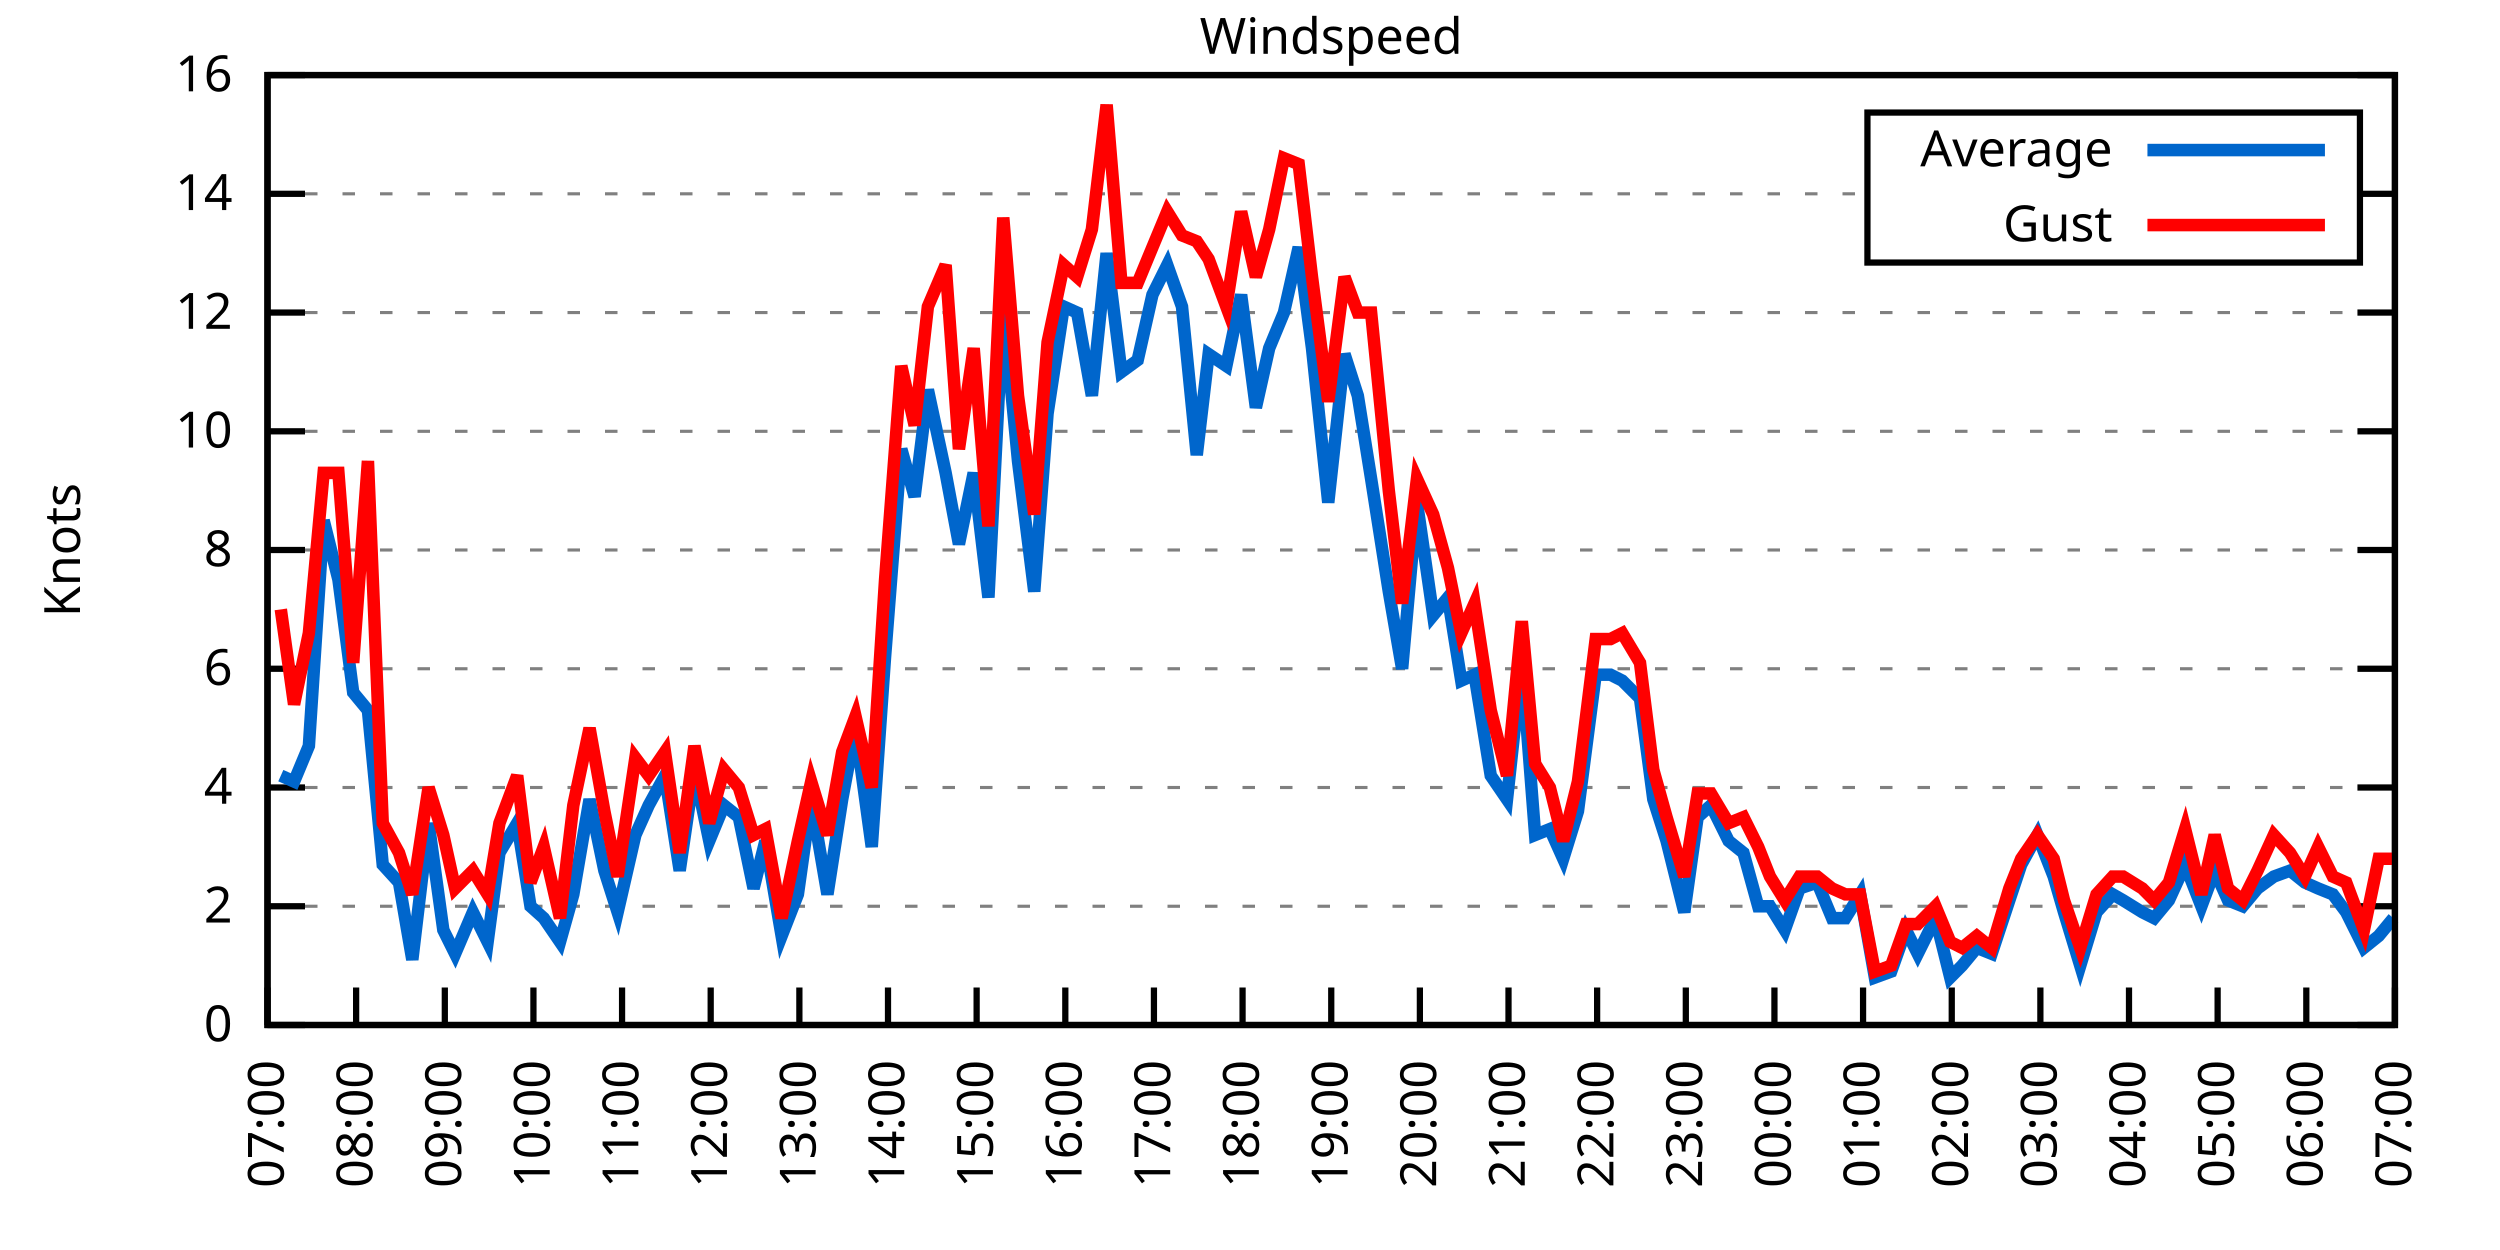
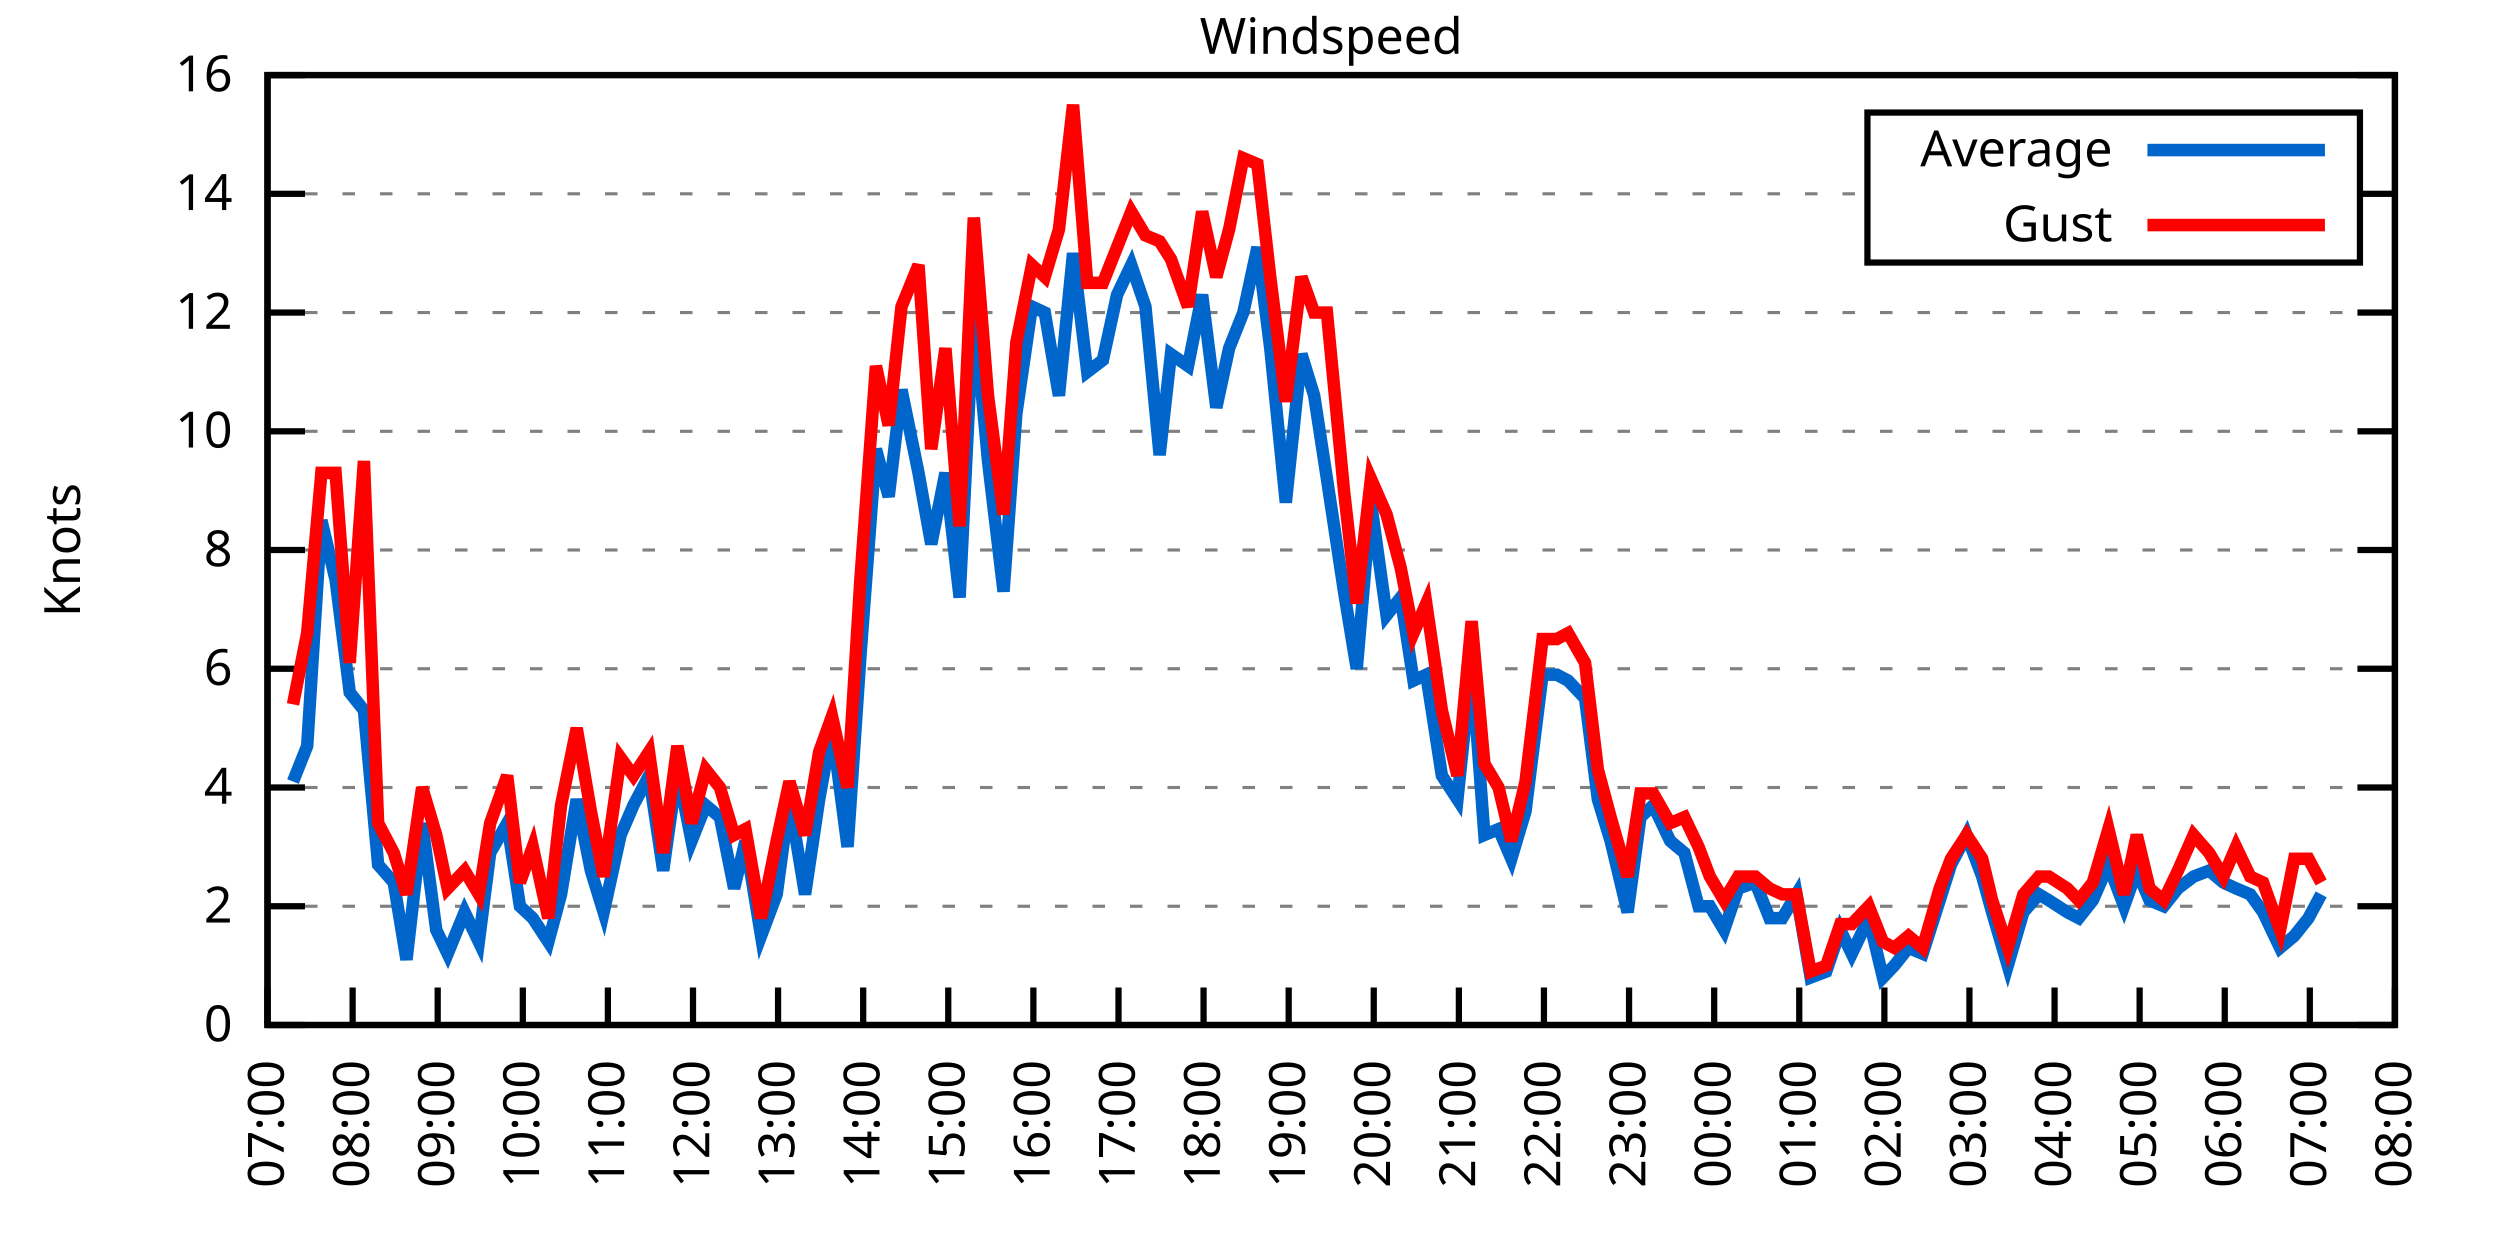
<svg xmlns="http://www.w3.org/2000/svg" xmlns:xlink="http://www.w3.org/1999/xlink" width="400" height="200" viewBox="0 0 400 200">
  <g id="gnuplot_canvas">
    <rect x="0" y="0" width="400" height="200" fill="none" />
    <defs>
      <circle id="gpDot" r="0.5" stroke-width="0.5" stroke="currentColor" />
      <path id="gpPt0" stroke-width="0.333" stroke="currentColor" d="M-1,0 h2 M0,-1 v2" />
      <path id="gpPt1" stroke-width="0.333" stroke="currentColor" d="M-1,-1 L1,1 M1,-1 L-1,1" />
      <path id="gpPt2" stroke-width="0.333" stroke="currentColor" d="M-1,0 L1,0 M0,-1 L0,1 M-1,-1 L1,1 M-1,1 L1,-1" />
      <rect id="gpPt3" stroke-width="0.333" stroke="currentColor" x="-1" y="-1" width="2" height="2" />
      <rect id="gpPt4" stroke-width="0.333" stroke="currentColor" fill="currentColor" x="-1" y="-1" width="2" height="2" />
      <circle id="gpPt5" stroke-width="0.333" stroke="currentColor" cx="0" cy="0" r="1" />
      <use xlink:href="#gpPt5" id="gpPt6" fill="currentColor" stroke="none" />
      <path id="gpPt7" stroke-width="0.333" stroke="currentColor" d="M0,-1.33 L-1.33,0.67 L1.33,0.67 z" />
      <use xlink:href="#gpPt7" id="gpPt8" fill="currentColor" stroke="none" />
      <use xlink:href="#gpPt7" id="gpPt9" stroke="currentColor" transform="rotate(180)" />
      <use xlink:href="#gpPt9" id="gpPt10" fill="currentColor" stroke="none" />
      <use xlink:href="#gpPt3" id="gpPt11" stroke="currentColor" transform="rotate(45)" />
      <use xlink:href="#gpPt11" id="gpPt12" fill="currentColor" stroke="none" />
      <path id="gpPt13" stroke-width="0.333" stroke="currentColor" d="M0,1.330 L1.265,0.411 L0.782,-1.067 L-0.782,-1.076 L-1.265,0.411 z" />
      <use xlink:href="#gpPt13" id="gpPt14" fill="currentColor" stroke="none" />
      <filter id="textbox" filterUnits="objectBoundingBox" x="0" y="0" height="1" width="1">
        <feFlood flood-color="white" flood-opacity="1" result="bgnd" />
        <feComposite in="SourceGraphic" in2="bgnd" operator="atop" />
      </filter>
      <filter id="greybox" filterUnits="objectBoundingBox" x="0" y="0" height="1" width="1">
        <feFlood flood-color="lightgrey" flood-opacity="1" result="grey" />
        <feComposite in="SourceGraphic" in2="grey" operator="atop" />
      </filter>
    </defs>
    <g fill="none" color="white" stroke="currentColor" stroke-width="1.00" stroke-linecap="butt" stroke-linejoin="miter">
</g>
    <g fill="none" color="black" stroke="currentColor" stroke-width="1.00" stroke-linecap="butt" stroke-linejoin="miter">
      <g stroke="none" shape-rendering="crispEdges">
        <polygon fill="rgb(255, 255, 255)" points="42.80,164.00 383.18,164.00 383.18,12.02 42.80,12.02 " />
      </g>
    </g>
    <g fill="none" color="black" stroke="currentColor" stroke-width="1.00" stroke-linecap="butt" stroke-linejoin="miter">
</g>
    <g fill="none" color="black" stroke="black" stroke-width="0.50" stroke-linecap="butt" stroke-linejoin="miter">
</g>
    <g fill="none" color="gray" stroke="currentColor" stroke-width="0.50" stroke-linecap="butt" stroke-linejoin="miter">
      <path stroke="gray" stroke-dasharray="2,4" class="gridline" d="M42.80,164.00 L383.19,164.00  " />
    </g>
    <g fill="none" color="gray" stroke="gray" stroke-width="1.00" stroke-linecap="butt" stroke-linejoin="miter">
</g>
    <g fill="none" color="black" stroke="currentColor" stroke-width="1.00" stroke-linecap="butt" stroke-linejoin="miter">
      <path stroke="black" d="M42.80,164.00 L48.80,164.00 M383.19,164.00 L377.19,164.00  " />
      <g transform="translate(37.20,166.60)" stroke="none" fill="black" font-family="Sans" font-size="8.00" text-anchor="end">
        <text>
          <tspan font-family="Sans"> 0</tspan>
        </text>
      </g>
    </g>
    <g fill="none" color="black" stroke="currentColor" stroke-width="1.00" stroke-linecap="butt" stroke-linejoin="miter">
</g>
    <g fill="none" color="black" stroke="black" stroke-width="0.50" stroke-linecap="butt" stroke-linejoin="miter">
</g>
    <g fill="none" color="gray" stroke="currentColor" stroke-width="0.50" stroke-linecap="butt" stroke-linejoin="miter">
      <path stroke="gray" stroke-dasharray="2,4" class="gridline" d="M42.80,145.00 L383.19,145.00  " />
    </g>
    <g fill="none" color="gray" stroke="gray" stroke-width="1.00" stroke-linecap="butt" stroke-linejoin="miter">
</g>
    <g fill="none" color="black" stroke="currentColor" stroke-width="1.00" stroke-linecap="butt" stroke-linejoin="miter">
      <path stroke="black" d="M42.80,145.00 L48.80,145.00 M383.19,145.00 L377.19,145.00  " />
      <g transform="translate(37.20,147.60)" stroke="none" fill="black" font-family="Sans" font-size="8.00" text-anchor="end">
        <text>
          <tspan font-family="Sans"> 2</tspan>
        </text>
      </g>
    </g>
    <g fill="none" color="black" stroke="currentColor" stroke-width="1.00" stroke-linecap="butt" stroke-linejoin="miter">
</g>
    <g fill="none" color="black" stroke="black" stroke-width="0.50" stroke-linecap="butt" stroke-linejoin="miter">
</g>
    <g fill="none" color="gray" stroke="currentColor" stroke-width="0.50" stroke-linecap="butt" stroke-linejoin="miter">
      <path stroke="gray" stroke-dasharray="2,4" class="gridline" d="M42.80,126.00 L383.19,126.00  " />
    </g>
    <g fill="none" color="gray" stroke="gray" stroke-width="1.00" stroke-linecap="butt" stroke-linejoin="miter">
</g>
    <g fill="none" color="black" stroke="currentColor" stroke-width="1.00" stroke-linecap="butt" stroke-linejoin="miter">
      <path stroke="black" d="M42.80,126.00 L48.80,126.00 M383.19,126.00 L377.19,126.00  " />
      <g transform="translate(37.20,128.60)" stroke="none" fill="black" font-family="Sans" font-size="8.00" text-anchor="end">
        <text>
          <tspan font-family="Sans"> 4</tspan>
        </text>
      </g>
    </g>
    <g fill="none" color="black" stroke="currentColor" stroke-width="1.00" stroke-linecap="butt" stroke-linejoin="miter">
</g>
    <g fill="none" color="black" stroke="black" stroke-width="0.50" stroke-linecap="butt" stroke-linejoin="miter">
</g>
    <g fill="none" color="gray" stroke="currentColor" stroke-width="0.50" stroke-linecap="butt" stroke-linejoin="miter">
      <path stroke="gray" stroke-dasharray="2,4" class="gridline" d="M42.80,107.00 L383.19,107.00  " />
    </g>
    <g fill="none" color="gray" stroke="gray" stroke-width="1.00" stroke-linecap="butt" stroke-linejoin="miter">
</g>
    <g fill="none" color="black" stroke="currentColor" stroke-width="1.00" stroke-linecap="butt" stroke-linejoin="miter">
      <path stroke="black" d="M42.80,107.00 L48.80,107.00 M383.19,107.00 L377.19,107.00  " />
      <g transform="translate(37.20,109.60)" stroke="none" fill="black" font-family="Sans" font-size="8.00" text-anchor="end">
        <text>
          <tspan font-family="Sans"> 6</tspan>
        </text>
      </g>
    </g>
    <g fill="none" color="black" stroke="currentColor" stroke-width="1.00" stroke-linecap="butt" stroke-linejoin="miter">
</g>
    <g fill="none" color="black" stroke="black" stroke-width="0.50" stroke-linecap="butt" stroke-linejoin="miter">
</g>
    <g fill="none" color="gray" stroke="currentColor" stroke-width="0.50" stroke-linecap="butt" stroke-linejoin="miter">
      <path stroke="gray" stroke-dasharray="2,4" class="gridline" d="M42.80,88.00 L383.19,88.00  " />
    </g>
    <g fill="none" color="gray" stroke="gray" stroke-width="1.00" stroke-linecap="butt" stroke-linejoin="miter">
</g>
    <g fill="none" color="black" stroke="currentColor" stroke-width="1.00" stroke-linecap="butt" stroke-linejoin="miter">
      <path stroke="black" d="M42.80,88.00 L48.80,88.00 M383.19,88.00 L377.19,88.00  " />
      <g transform="translate(37.20,90.60)" stroke="none" fill="black" font-family="Sans" font-size="8.00" text-anchor="end">
        <text>
          <tspan font-family="Sans"> 8</tspan>
        </text>
      </g>
    </g>
    <g fill="none" color="black" stroke="currentColor" stroke-width="1.00" stroke-linecap="butt" stroke-linejoin="miter">
</g>
    <g fill="none" color="black" stroke="black" stroke-width="0.50" stroke-linecap="butt" stroke-linejoin="miter">
</g>
    <g fill="none" color="gray" stroke="currentColor" stroke-width="0.50" stroke-linecap="butt" stroke-linejoin="miter">
      <path stroke="gray" stroke-dasharray="2,4" class="gridline" d="M42.80,69.01 L383.19,69.01  " />
    </g>
    <g fill="none" color="gray" stroke="gray" stroke-width="1.00" stroke-linecap="butt" stroke-linejoin="miter">
</g>
    <g fill="none" color="black" stroke="currentColor" stroke-width="1.00" stroke-linecap="butt" stroke-linejoin="miter">
      <path stroke="black" d="M42.80,69.01 L48.80,69.01 M383.19,69.01 L377.19,69.01  " />
      <g transform="translate(37.20,71.61)" stroke="none" fill="black" font-family="Sans" font-size="8.00" text-anchor="end">
        <text>
          <tspan font-family="Sans"> 10</tspan>
        </text>
      </g>
    </g>
    <g fill="none" color="black" stroke="currentColor" stroke-width="1.00" stroke-linecap="butt" stroke-linejoin="miter">
</g>
    <g fill="none" color="black" stroke="black" stroke-width="0.50" stroke-linecap="butt" stroke-linejoin="miter">
</g>
    <g fill="none" color="gray" stroke="currentColor" stroke-width="0.50" stroke-linecap="butt" stroke-linejoin="miter">
      <path stroke="gray" stroke-dasharray="2,4" class="gridline" d="M42.80,50.01 L383.19,50.01  " />
    </g>
    <g fill="none" color="gray" stroke="gray" stroke-width="1.00" stroke-linecap="butt" stroke-linejoin="miter">
</g>
    <g fill="none" color="black" stroke="currentColor" stroke-width="1.00" stroke-linecap="butt" stroke-linejoin="miter">
      <path stroke="black" d="M42.80,50.01 L48.80,50.01 M383.19,50.01 L377.19,50.01  " />
      <g transform="translate(37.20,52.61)" stroke="none" fill="black" font-family="Sans" font-size="8.00" text-anchor="end">
        <text>
          <tspan font-family="Sans"> 12</tspan>
        </text>
      </g>
    </g>
    <g fill="none" color="black" stroke="currentColor" stroke-width="1.00" stroke-linecap="butt" stroke-linejoin="miter">
</g>
    <g fill="none" color="black" stroke="black" stroke-width="0.50" stroke-linecap="butt" stroke-linejoin="miter">
</g>
    <g fill="none" color="gray" stroke="currentColor" stroke-width="0.50" stroke-linecap="butt" stroke-linejoin="miter">
      <path stroke="gray" stroke-dasharray="2,4" class="gridline" d="M42.80,31.01 L298.79,31.01 M377.59,31.01 L383.19,31.01  " />
    </g>
    <g fill="none" color="gray" stroke="gray" stroke-width="1.00" stroke-linecap="butt" stroke-linejoin="miter">
</g>
    <g fill="none" color="black" stroke="currentColor" stroke-width="1.00" stroke-linecap="butt" stroke-linejoin="miter">
      <path stroke="black" d="M42.80,31.01 L48.80,31.01 M383.19,31.01 L377.19,31.01  " />
      <g transform="translate(37.20,33.61)" stroke="none" fill="black" font-family="Sans" font-size="8.00" text-anchor="end">
        <text>
          <tspan font-family="Sans"> 14</tspan>
        </text>
      </g>
    </g>
    <g fill="none" color="black" stroke="currentColor" stroke-width="1.00" stroke-linecap="butt" stroke-linejoin="miter">
</g>
    <g fill="none" color="black" stroke="black" stroke-width="0.50" stroke-linecap="butt" stroke-linejoin="miter">
</g>
    <g fill="none" color="gray" stroke="currentColor" stroke-width="0.50" stroke-linecap="butt" stroke-linejoin="miter">
      <path stroke="gray" stroke-dasharray="2,4" class="gridline" d="M42.80,12.01 L383.19,12.01  " />
    </g>
    <g fill="none" color="gray" stroke="gray" stroke-width="1.00" stroke-linecap="butt" stroke-linejoin="miter">
</g>
    <g fill="none" color="black" stroke="currentColor" stroke-width="1.00" stroke-linecap="butt" stroke-linejoin="miter">
      <path stroke="black" d="M42.80,12.01 L48.80,12.01 M383.19,12.01 L377.19,12.01  " />
      <g transform="translate(37.20,14.61)" stroke="none" fill="black" font-family="Sans" font-size="8.00" text-anchor="end">
        <text>
          <tspan font-family="Sans"> 16</tspan>
        </text>
      </g>
    </g>
    <g fill="none" color="black" stroke="currentColor" stroke-width="1.00" stroke-linecap="butt" stroke-linejoin="miter">
      <path stroke="black" d="M42.80,164.00 L42.80,158.00  " />
      <g transform="translate(45.40,169.60) rotate(270.00)" stroke="none" fill="black" font-family="Sans" font-size="8.00" text-anchor="end">
        <text>
          <tspan font-family="Sans">07:00</tspan>
        </text>
      </g>
    </g>
    <g fill="none" color="black" stroke="currentColor" stroke-width="1.00" stroke-linecap="butt" stroke-linejoin="miter">
-       <path stroke="black" d="M56.98,164.00 L56.98,158.00  " />
-       <g transform="translate(59.58,169.60) rotate(270.00)" stroke="none" fill="black" font-family="Sans" font-size="8.00" text-anchor="end">
+       <path stroke="black" d="M56.42,164.00 L56.42,158.00  " />
+       <g transform="translate(59.02,169.60) rotate(270.00)" stroke="none" fill="black" font-family="Sans" font-size="8.00" text-anchor="end">
        <text>
          <tspan font-family="Sans">08:00</tspan>
        </text>
      </g>
    </g>
    <g fill="none" color="black" stroke="currentColor" stroke-width="1.00" stroke-linecap="butt" stroke-linejoin="miter">
-       <path stroke="black" d="M71.17,164.00 L71.17,158.00  " />
-       <g transform="translate(73.77,169.60) rotate(270.00)" stroke="none" fill="black" font-family="Sans" font-size="8.00" text-anchor="end">
+       <path stroke="black" d="M70.03,164.00 L70.03,158.00  " />
+       <g transform="translate(72.63,169.60) rotate(270.00)" stroke="none" fill="black" font-family="Sans" font-size="8.00" text-anchor="end">
        <text>
          <tspan font-family="Sans">09:00</tspan>
        </text>
      </g>
    </g>
    <g fill="none" color="black" stroke="currentColor" stroke-width="1.00" stroke-linecap="butt" stroke-linejoin="miter">
-       <path stroke="black" d="M85.35,164.00 L85.35,158.00  " />
-       <g transform="translate(87.95,169.60) rotate(270.00)" stroke="none" fill="black" font-family="Sans" font-size="8.00" text-anchor="end">
+       <path stroke="black" d="M83.65,164.00 L83.65,158.00  " />
+       <g transform="translate(86.25,169.60) rotate(270.00)" stroke="none" fill="black" font-family="Sans" font-size="8.00" text-anchor="end">
        <text>
          <tspan font-family="Sans">10:00</tspan>
        </text>
      </g>
    </g>
    <g fill="none" color="black" stroke="currentColor" stroke-width="1.00" stroke-linecap="butt" stroke-linejoin="miter">
-       <path stroke="black" d="M99.53,164.00 L99.53,158.00  " />
-       <g transform="translate(102.13,169.60) rotate(270.00)" stroke="none" fill="black" font-family="Sans" font-size="8.00" text-anchor="end">
+       <path stroke="black" d="M97.26,164.00 L97.26,158.00  " />
+       <g transform="translate(99.86,169.60) rotate(270.00)" stroke="none" fill="black" font-family="Sans" font-size="8.00" text-anchor="end">
        <text>
          <tspan font-family="Sans">11:00</tspan>
        </text>
      </g>
    </g>
    <g fill="none" color="black" stroke="currentColor" stroke-width="1.00" stroke-linecap="butt" stroke-linejoin="miter">
-       <path stroke="black" d="M113.71,164.00 L113.71,158.00  " />
-       <g transform="translate(116.31,169.60) rotate(270.00)" stroke="none" fill="black" font-family="Sans" font-size="8.00" text-anchor="end">
+       <path stroke="black" d="M110.88,164.00 L110.88,158.00  " />
+       <g transform="translate(113.48,169.60) rotate(270.00)" stroke="none" fill="black" font-family="Sans" font-size="8.00" text-anchor="end">
        <text>
          <tspan font-family="Sans">12:00</tspan>
        </text>
      </g>
    </g>
    <g fill="none" color="black" stroke="currentColor" stroke-width="1.00" stroke-linecap="butt" stroke-linejoin="miter">
-       <path stroke="black" d="M127.90,164.00 L127.90,158.00  " />
-       <g transform="translate(130.50,169.60) rotate(270.00)" stroke="none" fill="black" font-family="Sans" font-size="8.00" text-anchor="end">
+       <path stroke="black" d="M124.49,164.00 L124.49,158.00  " />
+       <g transform="translate(127.09,169.60) rotate(270.00)" stroke="none" fill="black" font-family="Sans" font-size="8.00" text-anchor="end">
        <text>
          <tspan font-family="Sans">13:00</tspan>
        </text>
      </g>
    </g>
    <g fill="none" color="black" stroke="currentColor" stroke-width="1.00" stroke-linecap="butt" stroke-linejoin="miter">
-       <path stroke="black" d="M142.08,164.00 L142.08,158.00  " />
-       <g transform="translate(144.68,169.60) rotate(270.00)" stroke="none" fill="black" font-family="Sans" font-size="8.00" text-anchor="end">
+       <path stroke="black" d="M138.11,164.00 L138.11,158.00  " />
+       <g transform="translate(140.71,169.60) rotate(270.00)" stroke="none" fill="black" font-family="Sans" font-size="8.00" text-anchor="end">
        <text>
          <tspan font-family="Sans">14:00</tspan>
        </text>
      </g>
    </g>
    <g fill="none" color="black" stroke="currentColor" stroke-width="1.00" stroke-linecap="butt" stroke-linejoin="miter">
-       <path stroke="black" d="M156.26,164.00 L156.26,158.00  " />
-       <g transform="translate(158.86,169.60) rotate(270.00)" stroke="none" fill="black" font-family="Sans" font-size="8.00" text-anchor="end">
+       <path stroke="black" d="M151.72,164.00 L151.72,158.00  " />
+       <g transform="translate(154.32,169.60) rotate(270.00)" stroke="none" fill="black" font-family="Sans" font-size="8.00" text-anchor="end">
        <text>
          <tspan font-family="Sans">15:00</tspan>
        </text>
      </g>
    </g>
    <g fill="none" color="black" stroke="currentColor" stroke-width="1.00" stroke-linecap="butt" stroke-linejoin="miter">
-       <path stroke="black" d="M170.45,164.00 L170.45,158.00  " />
-       <g transform="translate(173.05,169.60) rotate(270.00)" stroke="none" fill="black" font-family="Sans" font-size="8.00" text-anchor="end">
+       <path stroke="black" d="M165.34,164.00 L165.34,158.00  " />
+       <g transform="translate(167.94,169.60) rotate(270.00)" stroke="none" fill="black" font-family="Sans" font-size="8.00" text-anchor="end">
        <text>
          <tspan font-family="Sans">16:00</tspan>
        </text>
      </g>
    </g>
    <g fill="none" color="black" stroke="currentColor" stroke-width="1.00" stroke-linecap="butt" stroke-linejoin="miter">
-       <path stroke="black" d="M184.63,164.00 L184.63,158.00  " />
-       <g transform="translate(187.23,169.60) rotate(270.00)" stroke="none" fill="black" font-family="Sans" font-size="8.00" text-anchor="end">
+       <path stroke="black" d="M178.96,164.00 L178.96,158.00  " />
+       <g transform="translate(181.56,169.60) rotate(270.00)" stroke="none" fill="black" font-family="Sans" font-size="8.00" text-anchor="end">
        <text>
          <tspan font-family="Sans">17:00</tspan>
        </text>
      </g>
    </g>
    <g fill="none" color="black" stroke="currentColor" stroke-width="1.00" stroke-linecap="butt" stroke-linejoin="miter">
-       <path stroke="black" d="M198.81,164.00 L198.81,158.00  " />
-       <g transform="translate(201.41,169.60) rotate(270.00)" stroke="none" fill="black" font-family="Sans" font-size="8.00" text-anchor="end">
+       <path stroke="black" d="M192.57,164.00 L192.57,158.00  " />
+       <g transform="translate(195.17,169.60) rotate(270.00)" stroke="none" fill="black" font-family="Sans" font-size="8.00" text-anchor="end">
        <text>
          <tspan font-family="Sans">18:00</tspan>
        </text>
      </g>
    </g>
    <g fill="none" color="black" stroke="currentColor" stroke-width="1.00" stroke-linecap="butt" stroke-linejoin="miter">
-       <path stroke="black" d="M213.00,164.00 L213.00,158.00  " />
-       <g transform="translate(215.60,169.60) rotate(270.00)" stroke="none" fill="black" font-family="Sans" font-size="8.00" text-anchor="end">
+       <path stroke="black" d="M206.19,164.00 L206.19,158.00  " />
+       <g transform="translate(208.79,169.60) rotate(270.00)" stroke="none" fill="black" font-family="Sans" font-size="8.00" text-anchor="end">
        <text>
          <tspan font-family="Sans">19:00</tspan>
        </text>
      </g>
    </g>
    <g fill="none" color="black" stroke="currentColor" stroke-width="1.00" stroke-linecap="butt" stroke-linejoin="miter">
-       <path stroke="black" d="M227.18,164.00 L227.18,158.00  " />
-       <g transform="translate(229.78,169.60) rotate(270.00)" stroke="none" fill="black" font-family="Sans" font-size="8.00" text-anchor="end">
+       <path stroke="black" d="M219.80,164.00 L219.80,158.00  " />
+       <g transform="translate(222.40,169.60) rotate(270.00)" stroke="none" fill="black" font-family="Sans" font-size="8.00" text-anchor="end">
        <text>
          <tspan font-family="Sans">20:00</tspan>
        </text>
      </g>
    </g>
    <g fill="none" color="black" stroke="currentColor" stroke-width="1.00" stroke-linecap="butt" stroke-linejoin="miter">
-       <path stroke="black" d="M241.36,164.00 L241.36,158.00  " />
-       <g transform="translate(243.96,169.60) rotate(270.00)" stroke="none" fill="black" font-family="Sans" font-size="8.00" text-anchor="end">
+       <path stroke="black" d="M233.42,164.00 L233.42,158.00  " />
+       <g transform="translate(236.02,169.60) rotate(270.00)" stroke="none" fill="black" font-family="Sans" font-size="8.00" text-anchor="end">
        <text>
          <tspan font-family="Sans">21:00</tspan>
        </text>
      </g>
    </g>
    <g fill="none" color="black" stroke="currentColor" stroke-width="1.00" stroke-linecap="butt" stroke-linejoin="miter">
-       <path stroke="black" d="M255.54,164.00 L255.54,158.00  " />
-       <g transform="translate(258.14,169.60) rotate(270.00)" stroke="none" fill="black" font-family="Sans" font-size="8.00" text-anchor="end">
+       <path stroke="black" d="M247.03,164.00 L247.03,158.00  " />
+       <g transform="translate(249.63,169.60) rotate(270.00)" stroke="none" fill="black" font-family="Sans" font-size="8.00" text-anchor="end">
        <text>
          <tspan font-family="Sans">22:00</tspan>
        </text>
      </g>
    </g>
    <g fill="none" color="black" stroke="currentColor" stroke-width="1.00" stroke-linecap="butt" stroke-linejoin="miter">
-       <path stroke="black" d="M269.73,164.00 L269.73,158.00  " />
-       <g transform="translate(272.33,169.60) rotate(270.00)" stroke="none" fill="black" font-family="Sans" font-size="8.00" text-anchor="end">
+       <path stroke="black" d="M260.65,164.00 L260.65,158.00  " />
+       <g transform="translate(263.25,169.60) rotate(270.00)" stroke="none" fill="black" font-family="Sans" font-size="8.00" text-anchor="end">
        <text>
          <tspan font-family="Sans">23:00</tspan>
        </text>
      </g>
    </g>
    <g fill="none" color="black" stroke="currentColor" stroke-width="1.00" stroke-linecap="butt" stroke-linejoin="miter">
-       <path stroke="black" d="M283.91,164.00 L283.91,158.00  " />
-       <g transform="translate(286.51,169.60) rotate(270.00)" stroke="none" fill="black" font-family="Sans" font-size="8.00" text-anchor="end">
+       <path stroke="black" d="M274.27,164.00 L274.27,158.00  " />
+       <g transform="translate(276.87,169.60) rotate(270.00)" stroke="none" fill="black" font-family="Sans" font-size="8.00" text-anchor="end">
        <text>
          <tspan font-family="Sans">00:00</tspan>
        </text>
      </g>
    </g>
    <g fill="none" color="black" stroke="currentColor" stroke-width="1.00" stroke-linecap="butt" stroke-linejoin="miter">
-       <path stroke="black" d="M298.09,164.00 L298.09,158.00  " />
-       <g transform="translate(300.69,169.60) rotate(270.00)" stroke="none" fill="black" font-family="Sans" font-size="8.00" text-anchor="end">
+       <path stroke="black" d="M287.88,164.00 L287.88,158.00  " />
+       <g transform="translate(290.48,169.60) rotate(270.00)" stroke="none" fill="black" font-family="Sans" font-size="8.00" text-anchor="end">
        <text>
          <tspan font-family="Sans">01:00</tspan>
        </text>
      </g>
    </g>
    <g fill="none" color="black" stroke="currentColor" stroke-width="1.00" stroke-linecap="butt" stroke-linejoin="miter">
-       <path stroke="black" d="M312.28,164.00 L312.28,158.00  " />
-       <g transform="translate(314.88,169.60) rotate(270.00)" stroke="none" fill="black" font-family="Sans" font-size="8.00" text-anchor="end">
+       <path stroke="black" d="M301.50,164.00 L301.50,158.00  " />
+       <g transform="translate(304.10,169.60) rotate(270.00)" stroke="none" fill="black" font-family="Sans" font-size="8.00" text-anchor="end">
        <text>
          <tspan font-family="Sans">02:00</tspan>
        </text>
      </g>
    </g>
    <g fill="none" color="black" stroke="currentColor" stroke-width="1.00" stroke-linecap="butt" stroke-linejoin="miter">
-       <path stroke="black" d="M326.46,164.00 L326.46,158.00  " />
-       <g transform="translate(329.06,169.60) rotate(270.00)" stroke="none" fill="black" font-family="Sans" font-size="8.00" text-anchor="end">
+       <path stroke="black" d="M315.11,164.00 L315.11,158.00  " />
+       <g transform="translate(317.71,169.60) rotate(270.00)" stroke="none" fill="black" font-family="Sans" font-size="8.00" text-anchor="end">
        <text>
          <tspan font-family="Sans">03:00</tspan>
        </text>
      </g>
    </g>
    <g fill="none" color="black" stroke="currentColor" stroke-width="1.00" stroke-linecap="butt" stroke-linejoin="miter">
-       <path stroke="black" d="M340.64,164.00 L340.64,158.00  " />
-       <g transform="translate(343.24,169.60) rotate(270.00)" stroke="none" fill="black" font-family="Sans" font-size="8.00" text-anchor="end">
+       <path stroke="black" d="M328.73,164.00 L328.73,158.00  " />
+       <g transform="translate(331.33,169.60) rotate(270.00)" stroke="none" fill="black" font-family="Sans" font-size="8.00" text-anchor="end">
        <text>
          <tspan font-family="Sans">04:00</tspan>
        </text>
      </g>
    </g>
    <g fill="none" color="black" stroke="currentColor" stroke-width="1.00" stroke-linecap="butt" stroke-linejoin="miter">
-       <path stroke="black" d="M354.82,164.00 L354.82,158.00  " />
-       <g transform="translate(357.42,169.60) rotate(270.00)" stroke="none" fill="black" font-family="Sans" font-size="8.00" text-anchor="end">
+       <path stroke="black" d="M342.34,164.00 L342.34,158.00  " />
+       <g transform="translate(344.94,169.60) rotate(270.00)" stroke="none" fill="black" font-family="Sans" font-size="8.00" text-anchor="end">
        <text>
          <tspan font-family="Sans">05:00</tspan>
        </text>
      </g>
    </g>
    <g fill="none" color="black" stroke="currentColor" stroke-width="1.00" stroke-linecap="butt" stroke-linejoin="miter">
-       <path stroke="black" d="M369.01,164.00 L369.01,158.00  " />
-       <g transform="translate(371.61,169.60) rotate(270.00)" stroke="none" fill="black" font-family="Sans" font-size="8.00" text-anchor="end">
+       <path stroke="black" d="M355.96,164.00 L355.96,158.00  " />
+       <g transform="translate(358.56,169.60) rotate(270.00)" stroke="none" fill="black" font-family="Sans" font-size="8.00" text-anchor="end">
        <text>
          <tspan font-family="Sans">06:00</tspan>
+         </text>
+       </g>
+     </g>
+     <g fill="none" color="black" stroke="currentColor" stroke-width="1.00" stroke-linecap="butt" stroke-linejoin="miter">
+       <path stroke="black" d="M369.57,164.00 L369.57,158.00  " />
+       <g transform="translate(372.17,169.60) rotate(270.00)" stroke="none" fill="black" font-family="Sans" font-size="8.00" text-anchor="end">
+         <text>
+           <tspan font-family="Sans">07:00</tspan>
        </text>
      </g>
    </g>
    <g fill="none" color="black" stroke="currentColor" stroke-width="1.00" stroke-linecap="butt" stroke-linejoin="miter">
      <path stroke="black" d="M383.19,164.00 L383.19,158.00  " />
      <g transform="translate(385.79,169.60) rotate(270.00)" stroke="none" fill="black" font-family="Sans" font-size="8.00" text-anchor="end">
        <text>
-           <tspan font-family="Sans">07:00</tspan>
+           <tspan font-family="Sans">08:00</tspan>
        </text>
      </g>
    </g>
    <g fill="none" color="black" stroke="currentColor" stroke-width="1.00" stroke-linecap="butt" stroke-linejoin="miter">
</g>
    <g fill="none" color="black" stroke="currentColor" stroke-width="1.00" stroke-linecap="butt" stroke-linejoin="miter">
      <path stroke="black" d="M42.80,12.01 L42.80,164.00 L383.19,164.00 L383.19,12.01 L42.80,12.01 Z  " />
    </g>
    <g fill="none" color="black" stroke="currentColor" stroke-width="1.00" stroke-linecap="butt" stroke-linejoin="miter">
</g>
    <g fill="none" color="black" stroke="currentColor" stroke-width="1.00" stroke-linecap="butt" stroke-linejoin="miter">
      <path stroke="black" d="M298.79,42.01 L298.79,18.01 L377.59,18.01 L377.59,42.01 L298.79,42.01 Z  " />
    </g>
    <g id="Windspeed_plot_1">
      <g fill="none" color="white" stroke="black" stroke-width="2.00" stroke-linecap="butt" stroke-linejoin="miter">
</g>
      <g fill="none" color="black" stroke="currentColor" stroke-width="2.00" stroke-linecap="butt" stroke-linejoin="miter">
        <g transform="translate(337.99,26.61)" stroke="none" fill="black" font-family="Sans" font-size="8.00" text-anchor="end">
          <text>
            <tspan font-family="Sans">Average</tspan>
          </text>
        </g>
      </g>
      <g fill="none" color="black" stroke="currentColor" stroke-width="2.00" stroke-linecap="butt" stroke-linejoin="miter">
-         <path stroke="rgb(  0, 102, 204)" d="M343.59,24.01 L371.99,24.01 M44.93,124.10 L47.05,125.05 L49.42,119.35 L51.78,83.26 L54.15,92.75 L56.51,110.80   L58.87,113.65 L61.24,138.35 L63.84,141.20 L65.97,153.55 L68.57,131.70 L70.93,148.80 L72.82,152.60 L75.66,145.95   L78.02,150.70 L79.91,136.45 L82.75,131.70 L84.88,145.00 L87.00,146.90 L89.60,150.70 L91.73,143.10 L94.33,127.90   L96.70,139.30 L98.82,145.95 L101.66,133.60 L103.79,128.85 L106.39,124.10 L108.75,139.30 L111.11,123.15 L113.48,134.55   L115.84,128.85 L118.21,130.75 L120.57,142.15 L122.46,134.55 L125.06,149.75 L127.66,143.10 L129.79,127.90 L132.39,143.10   L134.75,127.90 L136.88,116.50 L139.48,135.50 L141.61,105.10 L144.21,71.86 L146.34,79.46 L148.46,62.36 L151.30,75.66   L153.43,87.06 L155.79,75.66 L158.15,95.60 L160.52,49.06 L162.88,73.76 L165.48,94.65 L167.61,66.16 L170.21,49.06   L172.34,50.01 L174.70,63.31 L177.06,40.51 L179.43,59.51 L182.03,57.61 L184.39,47.16 L186.76,42.41 L189.12,49.06   L191.48,72.81 L193.38,56.66 L196.21,58.56 L198.58,47.16 L200.94,65.21 L203.07,55.71 L205.43,50.01 L207.79,39.56   L209.92,55.71 L212.52,80.41 L215.12,56.66 L217.25,63.31 L219.38,76.61 L222.21,94.65 L224.34,107.00 L226.71,80.41   L229.31,98.45 L231.67,95.60 L233.80,108.90 L235.92,107.95 L238.52,124.10 L241.12,127.90 L243.49,106.05 L245.62,133.60   L247.98,132.65 L250.11,137.40 L252.47,129.80 L255.31,107.95 L257.67,107.95 L259.56,108.90 L262.40,111.75 L264.53,127.90   L266.65,134.55 L269.49,145.95 L271.62,130.75 L273.75,128.85 L276.58,134.55 L278.95,136.45 L281.31,145.00 L283.20,145.00   L285.56,148.80 L287.93,142.15 L290.76,141.20 L293.13,146.90 L295.26,146.90 L297.62,143.10 L299.98,156.40 L302.58,155.45   L304.95,148.80 L306.84,152.60 L309.68,146.90 L312.04,156.40 L313.93,154.50 L316.29,151.65 L318.66,152.60 L321.49,144.05   L323.39,138.35 L325.99,133.60 L328.59,140.25 L330.24,145.95 L332.84,154.50 L335.44,145.95 L338.04,143.10 L339.70,144.05   L342.77,145.95 L344.66,146.90 L347.02,144.05 L349.62,138.35 L352.22,145.00 L354.35,139.30 L356.48,144.05 L358.84,145.00   L361.21,142.15 L363.81,140.25 L366.41,139.30 L368.77,141.20 L370.90,142.15 L373.26,143.10 L375.39,145.95 L378.23,151.65   L380.59,149.75 L382.95,146.90  " />
+         <path stroke="rgb(  0, 102, 204)" d="M343.59,24.01 L371.99,24.01 M46.88,125.05 L49.15,119.35 L51.42,83.26 L53.69,92.75 L55.96,110.80 L58.23,113.65   L60.50,138.35 L63.00,141.20 L65.04,153.55 L67.54,131.70 L69.80,148.80 L71.62,152.60 L74.34,145.95 L76.61,150.70   L78.43,136.45 L81.15,131.70 L83.19,145.00 L85.24,146.90 L87.73,150.70 L89.77,143.10 L92.27,127.90 L94.54,139.30   L96.58,145.95 L99.30,133.60 L101.35,128.85 L103.84,124.10 L106.11,139.30 L108.38,123.15 L110.65,134.55 L112.92,128.85   L115.19,130.75 L117.46,142.15 L119.27,134.55 L121.77,149.75 L124.27,143.10 L126.31,127.90 L128.81,143.10 L131.07,127.90   L133.12,116.50 L135.61,135.50 L137.66,105.10 L140.15,71.86 L142.19,79.46 L144.24,62.36 L146.96,75.66 L149.00,87.06   L151.27,75.66 L153.54,95.60 L155.81,49.06 L158.08,73.76 L160.57,94.65 L162.62,66.16 L165.11,49.06 L167.16,50.01   L169.43,63.31 L171.69,40.51 L173.96,59.51 L176.46,57.61 L178.73,47.16 L181.00,42.41 L183.27,49.06 L185.54,72.81   L187.35,56.66 L190.08,58.56 L192.34,47.16 L194.61,65.21 L196.66,55.71 L198.93,50.01 L201.19,39.56 L203.24,55.71   L205.73,80.41 L208.23,56.66 L210.27,63.31 L212.31,76.61 L215.04,94.65 L217.08,107.00 L219.35,80.41 L221.85,98.45   L224.11,95.60 L226.16,108.90 L228.20,107.95 L230.70,124.10 L233.19,127.90 L235.46,106.05 L237.50,133.60 L239.77,132.65   L241.81,137.40 L244.08,129.80 L246.81,107.95 L249.08,107.95 L250.89,108.90 L253.61,111.75 L255.66,127.90 L257.70,134.55   L260.42,145.95 L262.47,130.75 L264.51,128.85 L267.23,134.55 L269.50,136.45 L271.77,145.00 L273.58,145.00 L275.85,148.80   L278.12,142.15 L280.85,141.20 L283.12,146.90 L285.16,146.90 L287.43,143.10 L289.70,156.40 L292.19,155.45 L294.46,148.80   L296.28,152.60 L299.00,146.90 L301.27,156.40 L303.08,154.50 L305.35,151.65 L307.62,152.60 L310.35,144.05 L312.16,138.35   L314.66,133.60 L317.15,140.25 L318.74,145.95 L321.24,154.50 L323.74,145.95 L326.23,143.10 L327.82,144.05 L330.77,145.95   L332.59,146.90 L334.85,144.05 L337.35,138.35 L339.85,145.00 L341.89,139.30 L343.93,144.05 L346.20,145.00 L348.47,142.15   L350.97,140.25 L353.46,139.30 L355.73,141.20 L357.77,142.15 L360.04,143.10 L362.09,145.95 L364.81,151.65 L367.08,149.75   L369.35,146.90 L371.39,143.10  " />
      </g>
    </g>
    <g id="Windspeed_plot_2">
      <g fill="none" color="black" stroke="currentColor" stroke-width="2.00" stroke-linecap="butt" stroke-linejoin="miter">
        <g transform="translate(337.99,38.61)" stroke="none" fill="black" font-family="Sans" font-size="8.00" text-anchor="end">
          <text>
            <tspan font-family="Sans">Gust</tspan>
          </text>
        </g>
      </g>
      <g fill="none" color="black" stroke="currentColor" stroke-width="2.00" stroke-linecap="butt" stroke-linejoin="miter">
-         <path stroke="rgb(255,   0,   0)" d="M343.59,36.01 L371.99,36.01 M44.93,97.50 L47.05,112.70 L49.42,101.30 L51.78,75.66 L54.15,75.66 L56.51,106.05   L58.87,73.76 L61.24,131.70 L63.84,136.45 L65.97,143.10 L68.57,126.00 L70.93,133.60 L72.82,142.15 L75.66,139.30   L78.02,143.10 L79.91,131.70 L82.75,124.10 L84.88,141.20 L87.00,135.50 L89.60,146.90 L91.73,128.85 L94.33,116.50   L96.70,129.80 L98.82,140.25 L101.66,121.25 L103.79,124.10 L106.39,120.30 L108.75,136.45 L111.11,119.35 L113.48,131.70   L115.84,123.15 L118.21,126.00 L120.57,133.60 L122.46,132.65 L125.06,146.90 L127.66,134.55 L129.79,125.05 L132.39,133.60   L134.75,120.30 L136.88,114.60 L139.48,126.00 L141.61,92.75 L144.21,58.56 L146.34,68.06 L148.46,49.06 L151.30,42.41   L153.43,71.86 L155.79,55.71 L158.15,84.21 L160.52,34.81 L162.88,63.31 L165.48,82.31 L167.61,54.76 L170.21,42.41   L172.34,44.31 L174.70,36.71 L177.06,16.76 L179.43,45.26 L182.03,45.26 L184.39,39.56 L186.76,33.86 L189.12,37.66   L191.48,38.61 L193.38,41.46 L196.21,49.06 L198.58,33.86 L200.94,44.31 L203.07,36.71 L205.43,25.31 L207.79,26.26   L209.92,44.31 L212.52,64.26 L215.12,44.31 L217.25,50.01 L219.38,50.01 L222.21,78.51 L224.34,96.55 L226.71,76.61   L229.31,82.31 L231.67,90.85 L233.80,101.30 L235.92,96.55 L238.52,113.65 L241.12,124.10 L243.49,99.40 L245.62,122.20   L247.98,126.00 L250.11,134.55 L252.47,125.05 L255.31,102.25 L257.67,102.25 L259.56,101.30 L262.40,106.05 L264.53,123.15   L266.65,130.75 L269.49,140.25 L271.62,126.95 L273.75,126.95 L276.58,131.70 L278.95,130.75 L281.31,135.50 L283.20,140.25   L285.56,144.05 L287.93,140.25 L290.76,140.25 L293.13,142.15 L295.26,143.10 L297.62,143.10 L299.98,155.45 L302.58,154.50   L304.95,147.85 L306.84,147.85 L309.68,145.00 L312.04,150.70 L313.93,151.65 L316.29,149.75 L318.66,151.65 L321.49,142.15   L323.39,137.40 L325.99,133.60 L328.59,137.40 L330.24,144.05 L332.84,151.65 L335.44,143.10 L338.04,140.25 L339.70,140.25   L342.77,142.15 L344.66,144.05 L347.02,141.20 L349.62,132.65 L352.22,143.10 L354.35,133.60 L356.48,142.15 L358.84,144.05   L361.21,139.30 L363.81,133.60 L366.41,136.45 L368.77,140.25 L370.90,135.50 L373.26,140.25 L375.39,141.20 L378.23,148.80   L380.59,137.40 L382.95,137.40  " />
+         <path stroke="rgb(255,   0,   0)" d="M343.59,36.01 L371.99,36.01 M46.88,112.70 L49.15,101.30 L51.42,75.66 L53.69,75.66 L55.96,106.05 L58.23,73.76   L60.50,131.70 L63.00,136.45 L65.04,143.10 L67.54,126.00 L69.80,133.60 L71.62,142.15 L74.34,139.30 L76.61,143.10   L78.43,131.70 L81.15,124.10 L83.19,141.20 L85.24,135.50 L87.73,146.90 L89.77,128.85 L92.27,116.50 L94.54,129.80   L96.58,140.25 L99.30,121.25 L101.35,124.10 L103.84,120.30 L106.11,136.45 L108.38,119.35 L110.65,131.70 L112.92,123.15   L115.19,126.00 L117.46,133.60 L119.27,132.65 L121.77,146.90 L124.27,134.55 L126.31,125.05 L128.81,133.60 L131.07,120.30   L133.12,114.60 L135.61,126.00 L137.66,92.75 L140.15,58.56 L142.19,68.06 L144.24,49.06 L146.96,42.41 L149.00,71.86   L151.27,55.71 L153.54,84.21 L155.81,34.81 L158.08,63.31 L160.57,82.31 L162.62,54.76 L165.11,42.41 L167.16,44.31   L169.43,36.71 L171.69,16.76 L173.96,45.26 L176.46,45.26 L178.73,39.56 L181.00,33.86 L183.27,37.66 L185.54,38.61   L187.35,41.46 L190.08,49.06 L192.34,33.86 L194.61,44.31 L196.66,36.71 L198.93,25.31 L201.19,26.26 L203.24,44.31   L205.73,64.26 L208.23,44.31 L210.27,50.01 L212.31,50.01 L215.04,78.51 L217.08,96.55 L219.35,76.61 L221.85,82.31   L224.11,90.85 L226.16,101.30 L228.20,96.55 L230.70,113.65 L233.19,124.10 L235.46,99.40 L237.50,122.20 L239.77,126.00   L241.81,134.55 L244.08,125.05 L246.81,102.25 L249.08,102.25 L250.89,101.30 L253.61,106.05 L255.66,123.15 L257.70,130.75   L260.42,140.25 L262.47,126.95 L264.51,126.95 L267.23,131.70 L269.50,130.75 L271.77,135.50 L273.58,140.25 L275.85,144.05   L278.12,140.25 L280.85,140.25 L283.12,142.15 L285.16,143.10 L287.43,143.10 L289.70,155.45 L292.19,154.50 L294.46,147.85   L296.28,147.85 L299.00,145.00 L301.27,150.70 L303.08,151.65 L305.35,149.75 L307.62,151.65 L310.35,142.15 L312.16,137.40   L314.66,133.60 L317.15,137.40 L318.74,144.05 L321.24,151.65 L323.74,143.10 L326.23,140.25 L327.82,140.25 L330.77,142.15   L332.59,144.05 L334.85,141.20 L337.35,132.65 L339.85,143.10 L341.89,133.60 L343.93,142.15 L346.20,144.05 L348.47,139.30   L350.97,133.60 L353.46,136.45 L355.73,140.25 L357.77,135.50 L360.04,140.25 L362.09,141.20 L364.81,148.80 L367.08,137.40   L369.35,137.40 L371.39,141.20  " />
      </g>
    </g>
    <g fill="none" color="black" stroke="currentColor" stroke-width="2.00" stroke-linecap="butt" stroke-linejoin="miter">
</g>
    <g fill="none" color="black" stroke="black" stroke-width="1.00" stroke-linecap="butt" stroke-linejoin="miter">
</g>
    <g fill="none" color="black" stroke="currentColor" stroke-width="1.00" stroke-linecap="butt" stroke-linejoin="miter">
      <path stroke="black" d="M42.80,12.01 L42.80,164.00 L383.19,164.00 L383.19,12.01 L42.80,12.01 Z  " />
      <g transform="translate(12.80,88.01) rotate(270.00)" stroke="none" fill="black" font-family="Sans" font-size="8.00" text-anchor="middle">
        <text>
          <tspan font-family="Sans">Knots</tspan>
        </text>
      </g>
    </g>
    <g fill="none" color="black" stroke="currentColor" stroke-width="1.00" stroke-linecap="butt" stroke-linejoin="miter">
</g>
    <g fill="none" color="black" stroke="currentColor" stroke-width="1.00" stroke-linecap="butt" stroke-linejoin="miter">
      <g transform="translate(212.99,8.61)" stroke="none" fill="black" font-family="Sans" font-size="8.00" text-anchor="middle">
        <text>
          <tspan font-family="Sans">Windspeed</tspan>
        </text>
      </g>
    </g>
    <g fill="none" color="black" stroke="currentColor" stroke-width="1.00" stroke-linecap="butt" stroke-linejoin="miter">
</g>
  </g>
</svg>
